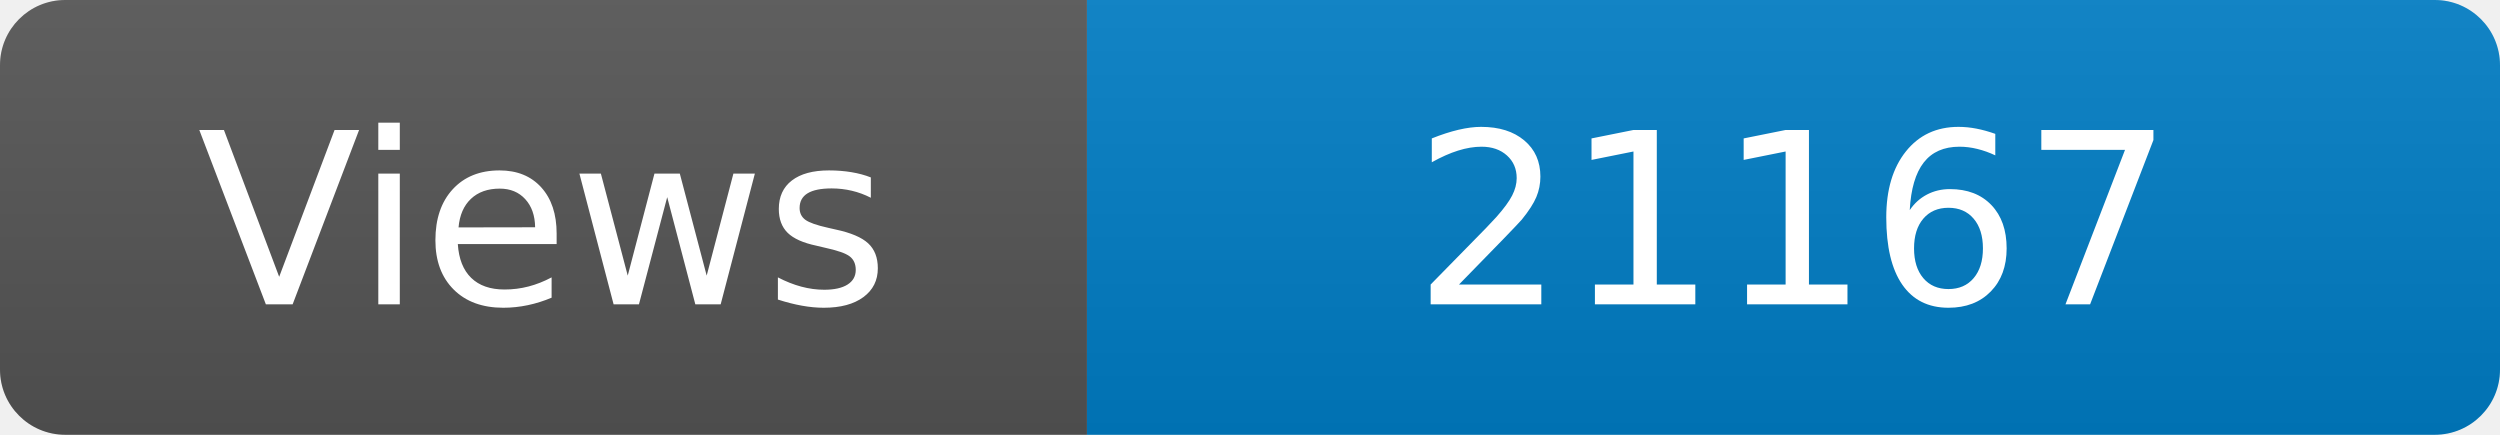
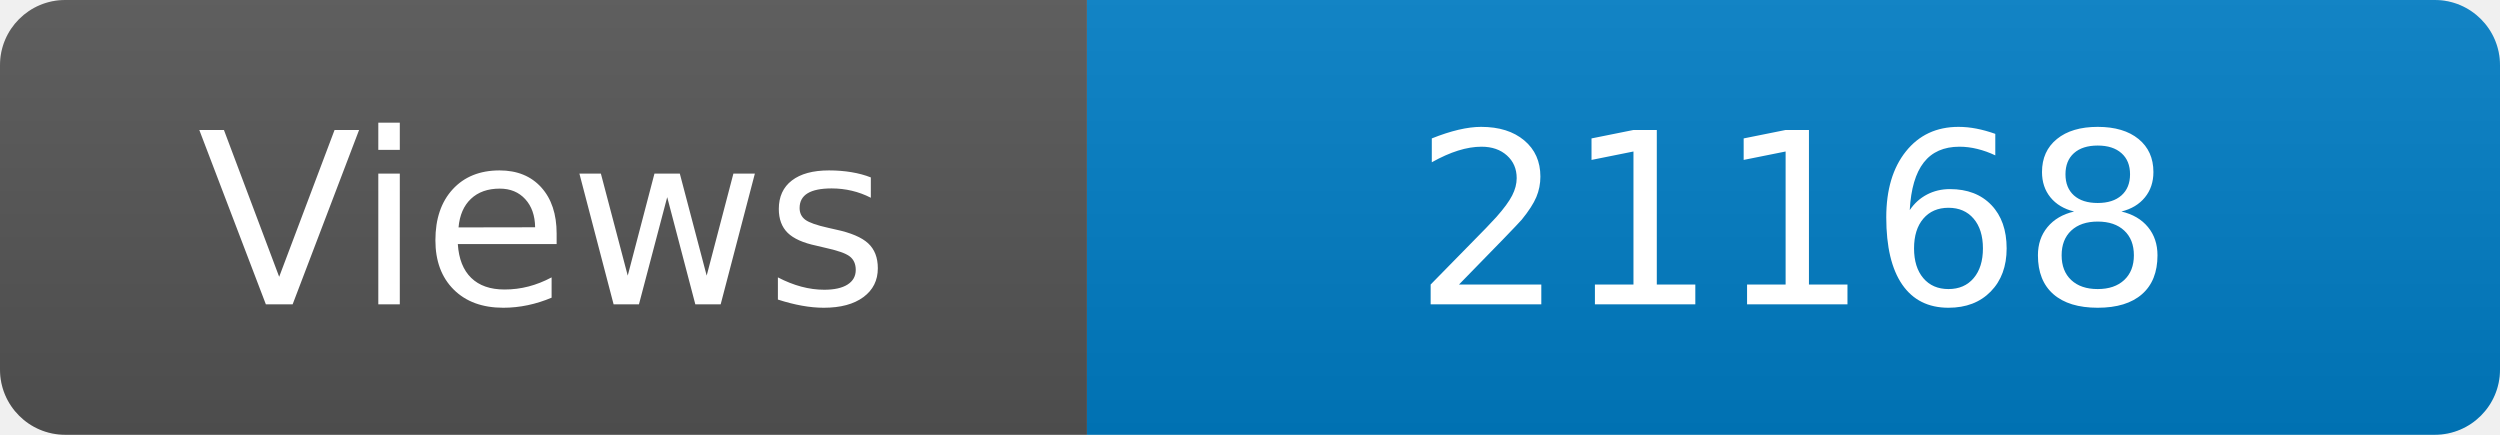
<svg xmlns="http://www.w3.org/2000/svg" width="115" height="20" role="img" aria-label="Maintained?: yes">
  <linearGradient id="s" x2="0" y2="100%">
    <stop offset="0" stop-color="#bbb" stop-opacity=".1" />
    <stop offset="1" stop-opacity=".1" />
  </linearGradient>
  <clipPath id="r">
    <rect width="115" height="20" rx="3" fill="#fff" />
  </clipPath>
  <g clip-path="url(#r)">
    <rect width="50" height="20" fill="#555" />
    <rect x="50" width="160" height="20" fill="#007ec6" />
    <rect width="115" height="20" fill="url(#s)" />
  </g>
  <g fill="#fff" text-anchor="middle" font-family="Verdana,Geneva,DejaVu Sans,sans-serif" font-size="110">
    <text x="250" y="140" transform="scale(.1)" fill="#fff">Views</text>
-     <text x="825" y="140" transform="scale(.1)" fill="#fff">21167</text>
+     <text x="825" y="140" transform="scale(.1)" fill="#fff">21168</text>
  </g>
</svg>
